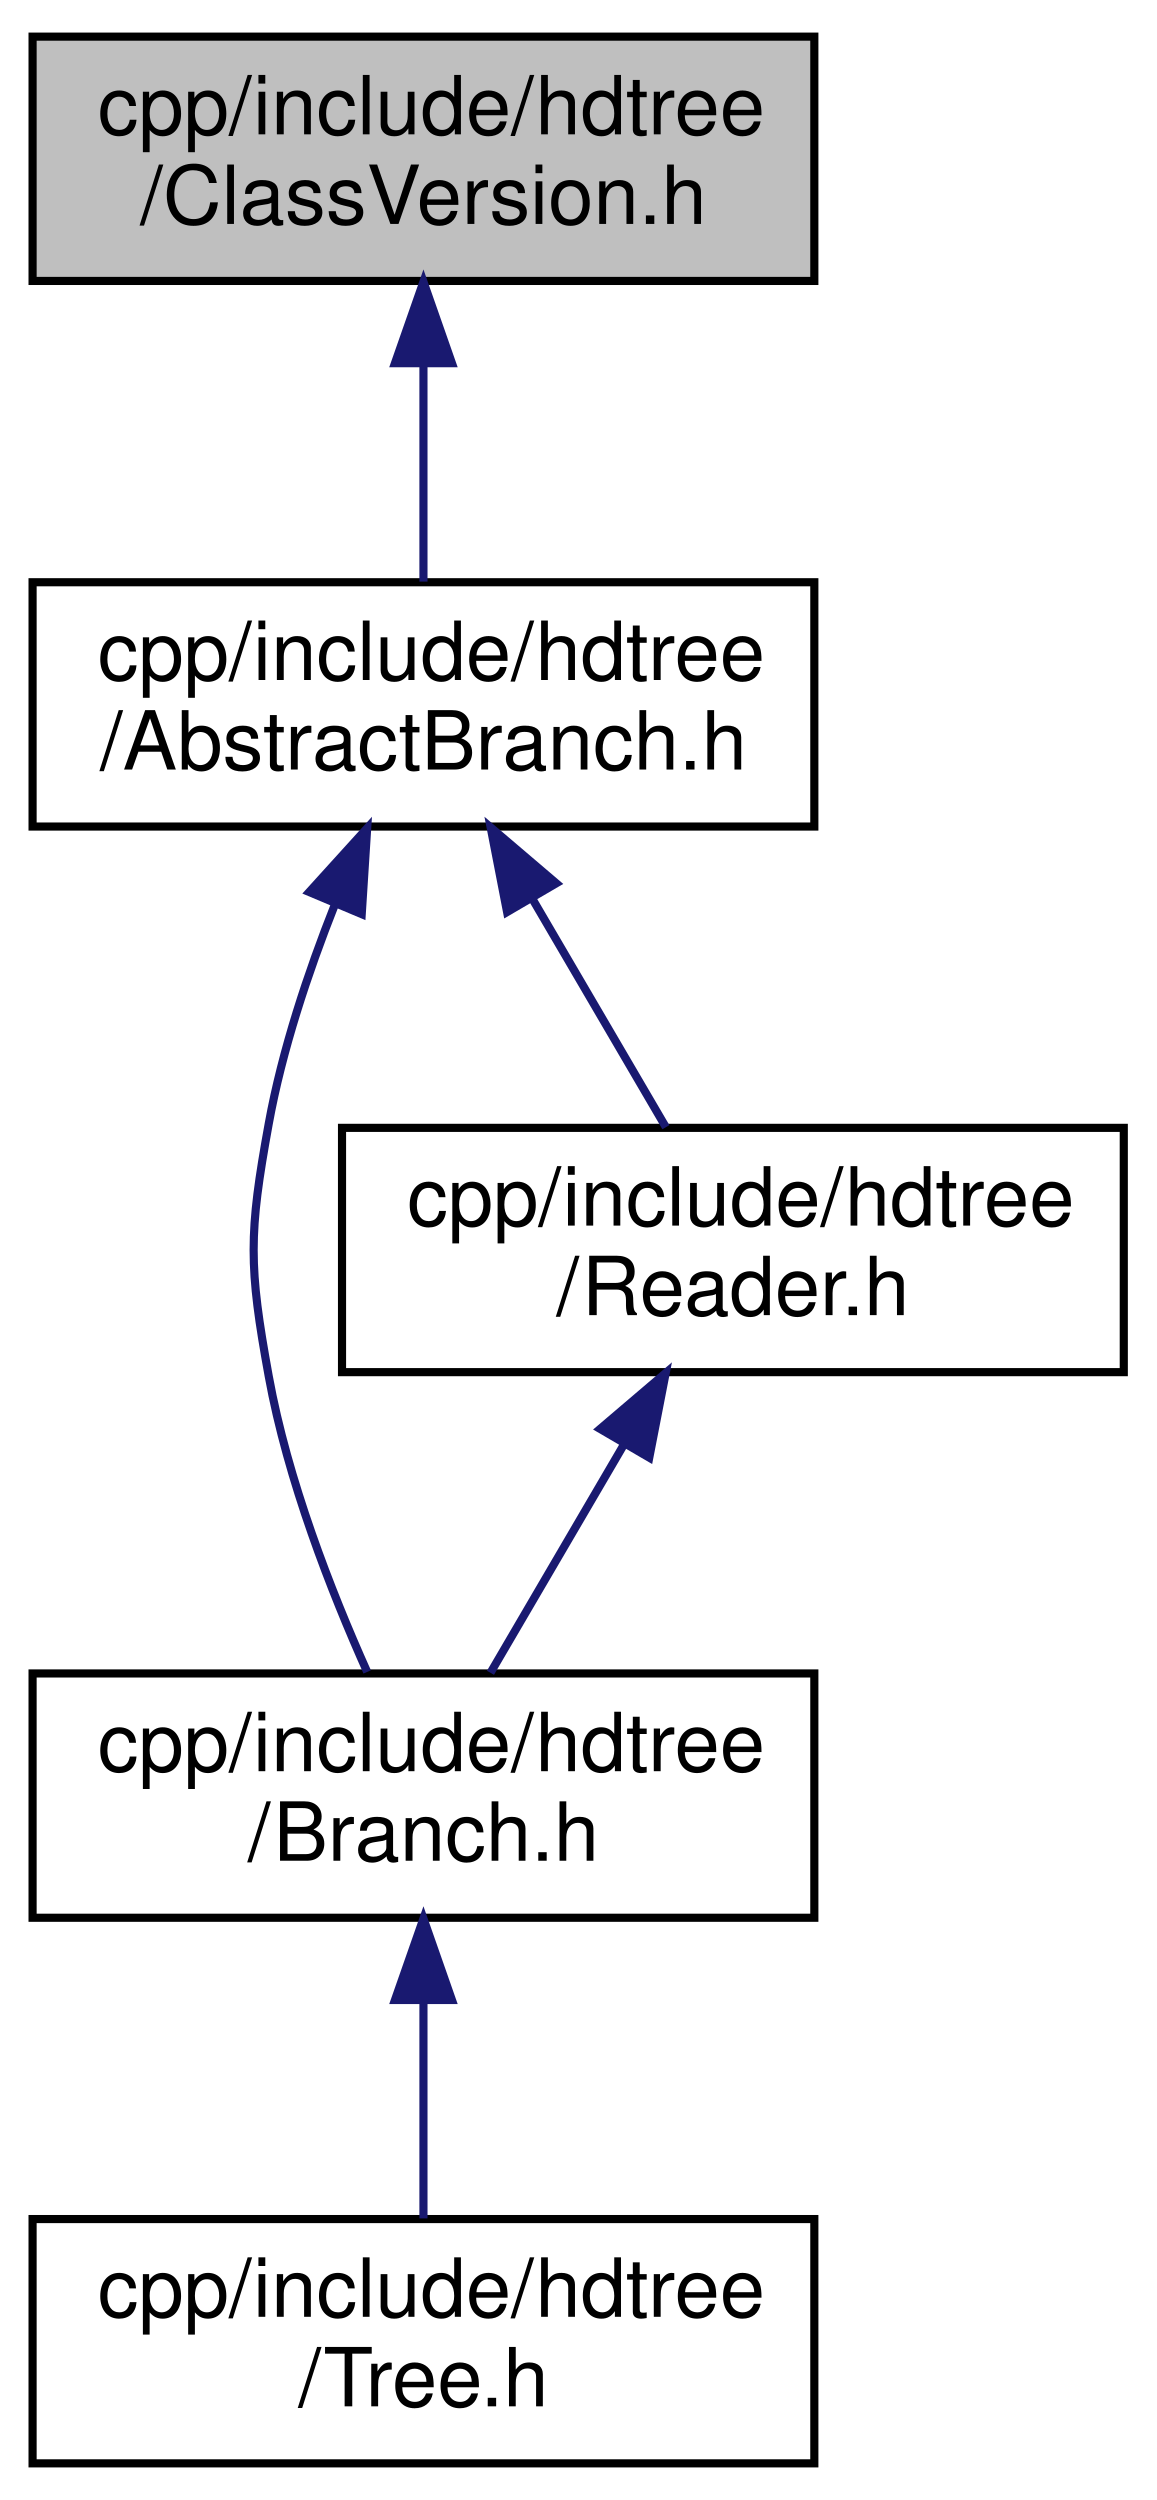
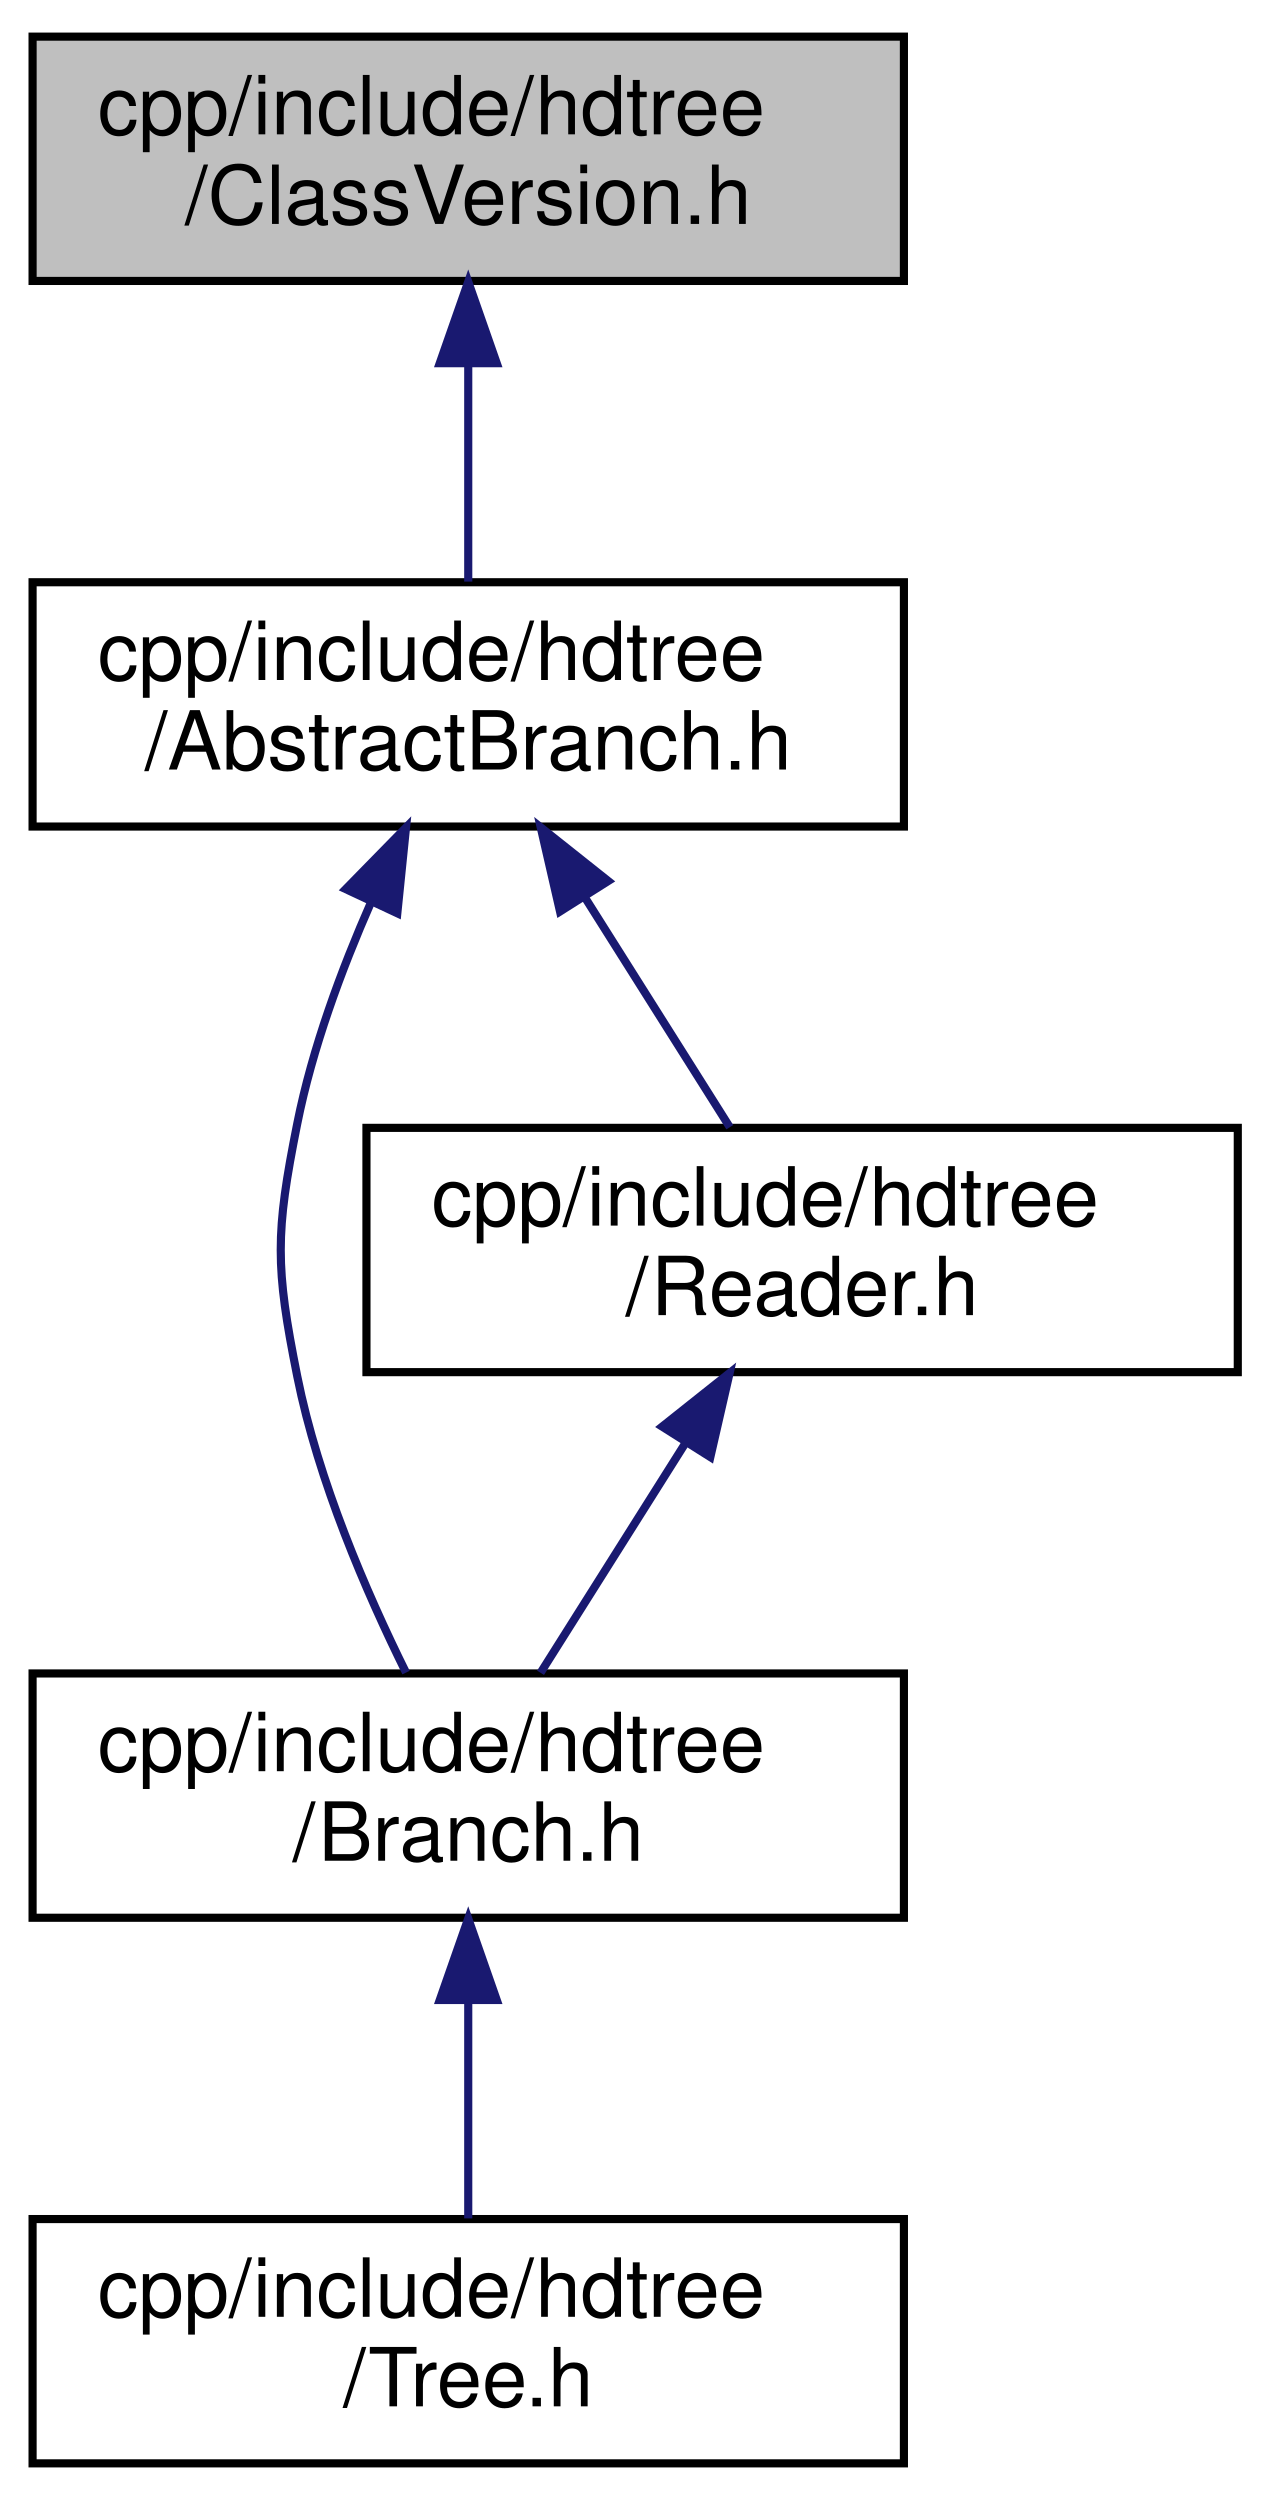
- <svg xmlns="http://www.w3.org/2000/svg" xmlns:xlink="http://www.w3.org/1999/xlink" width="142pt" height="307pt" viewBox="0.00 0.00 142.00 307.00">
+ <svg xmlns="http://www.w3.org/2000/svg" xmlns:xlink="http://www.w3.org/1999/xlink" width="156pt" height="307pt" viewBox="0.00 0.00 156.00 307.00">
  <g id="graph0" class="graph" transform="scale(1 1) rotate(0) translate(4 303)">
    <g id="node1" class="node">
      <g id="a_node1">
        <a xlink:title="Serialization class version deduction.">
-           <polygon fill="#bfbfbf" stroke="black" points="0,-268.5 0,-298.5 96,-298.5 96,-268.5 0,-268.5" />
+           <polygon fill="#bfbfbf" stroke="black" points="0,-268.5 0,-298.5 107,-298.5 107,-268.5 0,-268.5" />
          <text text-anchor="start" x="8" y="-286.5" font-family="Helvetica,sans-Serif" font-size="10.00">cpp/include/hdtree</text>
-           <text text-anchor="middle" x="48" y="-275.5" font-family="Helvetica,sans-Serif" font-size="10.00">/ClassVersion.h</text>
+           <text text-anchor="middle" x="53.5" y="-275.5" font-family="Helvetica,sans-Serif" font-size="10.00">/ClassVersion.h</text>
        </a>
      </g>
    </g>
    <g id="node2" class="node">
      <g id="a_node2">
        <a xlink:href="AbstractBranch_8h_source.html" target="_top" xlink:title=" ">
-           <polygon fill="none" stroke="black" points="0,-201.5 0,-231.5 96,-231.5 96,-201.5 0,-201.5" />
+           <polygon fill="none" stroke="black" points="0,-201.5 0,-231.5 107,-231.5 107,-201.5 0,-201.5" />
          <text text-anchor="start" x="8" y="-219.5" font-family="Helvetica,sans-Serif" font-size="10.00">cpp/include/hdtree</text>
-           <text text-anchor="middle" x="48" y="-208.5" font-family="Helvetica,sans-Serif" font-size="10.00">/AbstractBranch.h</text>
+           <text text-anchor="middle" x="53.5" y="-208.5" font-family="Helvetica,sans-Serif" font-size="10.00">/AbstractBranch.h</text>
        </a>
      </g>
    </g>
    <g id="edge1" class="edge">
-       <path fill="none" stroke="midnightblue" d="M48,-258.11C48,-249.15 48,-239.32 48,-231.58" />
-       <polygon fill="midnightblue" stroke="midnightblue" points="44.5,-258.4 48,-268.4 51.5,-258.4 44.5,-258.4" />
+       <path fill="none" stroke="midnightblue" d="M53.5,-258.11C53.5,-249.15 53.5,-239.32 53.5,-231.58" />
+       <polygon fill="midnightblue" stroke="midnightblue" points="50,-258.4 53.5,-268.4 57,-258.4 50,-258.4" />
    </g>
    <g id="node3" class="node">
      <g id="a_node3">
        <a xlink:href="Branch_8h.html" target="_top" xlink:title="Common include for users interacting with Branches.">
-           <polygon fill="none" stroke="black" points="0,-67.5 0,-97.5 96,-97.5 96,-67.5 0,-67.5" />
+           <polygon fill="none" stroke="black" points="0,-67.5 0,-97.5 107,-97.5 107,-67.5 0,-67.5" />
          <text text-anchor="start" x="8" y="-85.5" font-family="Helvetica,sans-Serif" font-size="10.00">cpp/include/hdtree</text>
-           <text text-anchor="middle" x="48" y="-74.5" font-family="Helvetica,sans-Serif" font-size="10.00">/Branch.h</text>
+           <text text-anchor="middle" x="53.5" y="-74.5" font-family="Helvetica,sans-Serif" font-size="10.00">/Branch.h</text>
        </a>
      </g>
    </g>
    <g id="edge2" class="edge">
-       <path fill="none" stroke="midnightblue" d="M37.11,-191.88C33.82,-183.57 30.64,-174.04 29,-165 26.53,-151.44 26.53,-147.56 29,-134 31.31,-121.28 36.65,-107.6 41.09,-97.69" />
-       <polygon fill="midnightblue" stroke="midnightblue" points="33.97,-193.46 41.09,-201.31 40.42,-190.74 33.97,-193.46" />
+       <path fill="none" stroke="midnightblue" d="M41.59,-192.26C37.91,-183.9 34.34,-174.24 32.5,-165 29.8,-151.49 29.8,-147.51 32.5,-134 35.07,-121.15 40.97,-107.48 45.86,-97.61" />
+       <polygon fill="midnightblue" stroke="midnightblue" points="38.45,-193.82 45.86,-201.39 44.79,-190.85 38.45,-193.82" />
    </g>
    <g id="node5" class="node">
      <g id="a_node5">
        <a xlink:href="Reader_8h_source.html" target="_top" xlink:title=" ">
-           <polygon fill="none" stroke="black" points="38,-134.5 38,-164.5 134,-164.5 134,-134.5 38,-134.5" />
-           <text text-anchor="start" x="46" y="-152.5" font-family="Helvetica,sans-Serif" font-size="10.00">cpp/include/hdtree</text>
-           <text text-anchor="middle" x="86" y="-141.5" font-family="Helvetica,sans-Serif" font-size="10.00">/Reader.h</text>
+           <polygon fill="none" stroke="black" points="41,-134.5 41,-164.5 148,-164.5 148,-134.5 41,-134.5" />
+           <text text-anchor="start" x="49" y="-152.5" font-family="Helvetica,sans-Serif" font-size="10.00">cpp/include/hdtree</text>
+           <text text-anchor="middle" x="94.5" y="-141.5" font-family="Helvetica,sans-Serif" font-size="10.00">/Reader.h</text>
        </a>
      </g>
    </g>
    <g id="edge4" class="edge">
-       <path fill="none" stroke="midnightblue" d="M61.4,-192.58C66.86,-183.24 72.99,-172.75 77.77,-164.58" />
-       <polygon fill="midnightblue" stroke="midnightblue" points="58.27,-191 56.25,-201.4 64.31,-194.53 58.27,-191" />
+       <path fill="none" stroke="midnightblue" d="M67.78,-192.87C73.71,-183.46 80.41,-172.83 85.62,-164.58" />
+       <polygon fill="midnightblue" stroke="midnightblue" points="64.77,-191.07 62.4,-201.4 70.69,-194.81 64.77,-191.07" />
    </g>
    <g id="node4" class="node">
      <g id="a_node4">
        <a xlink:href="Tree_8h_source.html" target="_top" xlink:title=" ">
-           <polygon fill="none" stroke="black" points="0,-0.5 0,-30.5 96,-30.5 96,-0.5 0,-0.5" />
+           <polygon fill="none" stroke="black" points="0,-0.5 0,-30.5 107,-30.5 107,-0.5 0,-0.5" />
          <text text-anchor="start" x="8" y="-18.5" font-family="Helvetica,sans-Serif" font-size="10.00">cpp/include/hdtree</text>
-           <text text-anchor="middle" x="48" y="-7.5" font-family="Helvetica,sans-Serif" font-size="10.00">/Tree.h</text>
+           <text text-anchor="middle" x="53.5" y="-7.5" font-family="Helvetica,sans-Serif" font-size="10.00">/Tree.h</text>
        </a>
      </g>
    </g>
    <g id="edge3" class="edge">
-       <path fill="none" stroke="midnightblue" d="M48,-57.11C48,-48.15 48,-38.32 48,-30.58" />
-       <polygon fill="midnightblue" stroke="midnightblue" points="44.5,-57.4 48,-67.4 51.5,-57.4 44.5,-57.4" />
+       <path fill="none" stroke="midnightblue" d="M53.5,-57.11C53.5,-48.15 53.5,-38.32 53.5,-30.58" />
+       <polygon fill="midnightblue" stroke="midnightblue" points="50,-57.4 53.5,-67.4 57,-57.4 50,-57.4" />
    </g>
    <g id="edge5" class="edge">
-       <path fill="none" stroke="midnightblue" d="M72.6,-125.58C67.14,-116.24 61.01,-105.75 56.23,-97.58" />
-       <polygon fill="midnightblue" stroke="midnightblue" points="69.69,-127.53 77.75,-134.4 75.73,-124 69.69,-127.53" />
+       <path fill="none" stroke="midnightblue" d="M80.22,-125.87C74.29,-116.46 67.59,-105.83 62.38,-97.58" />
+       <polygon fill="midnightblue" stroke="midnightblue" points="77.31,-127.81 85.6,-134.4 83.23,-124.07 77.31,-127.81" />
    </g>
  </g>
</svg>
